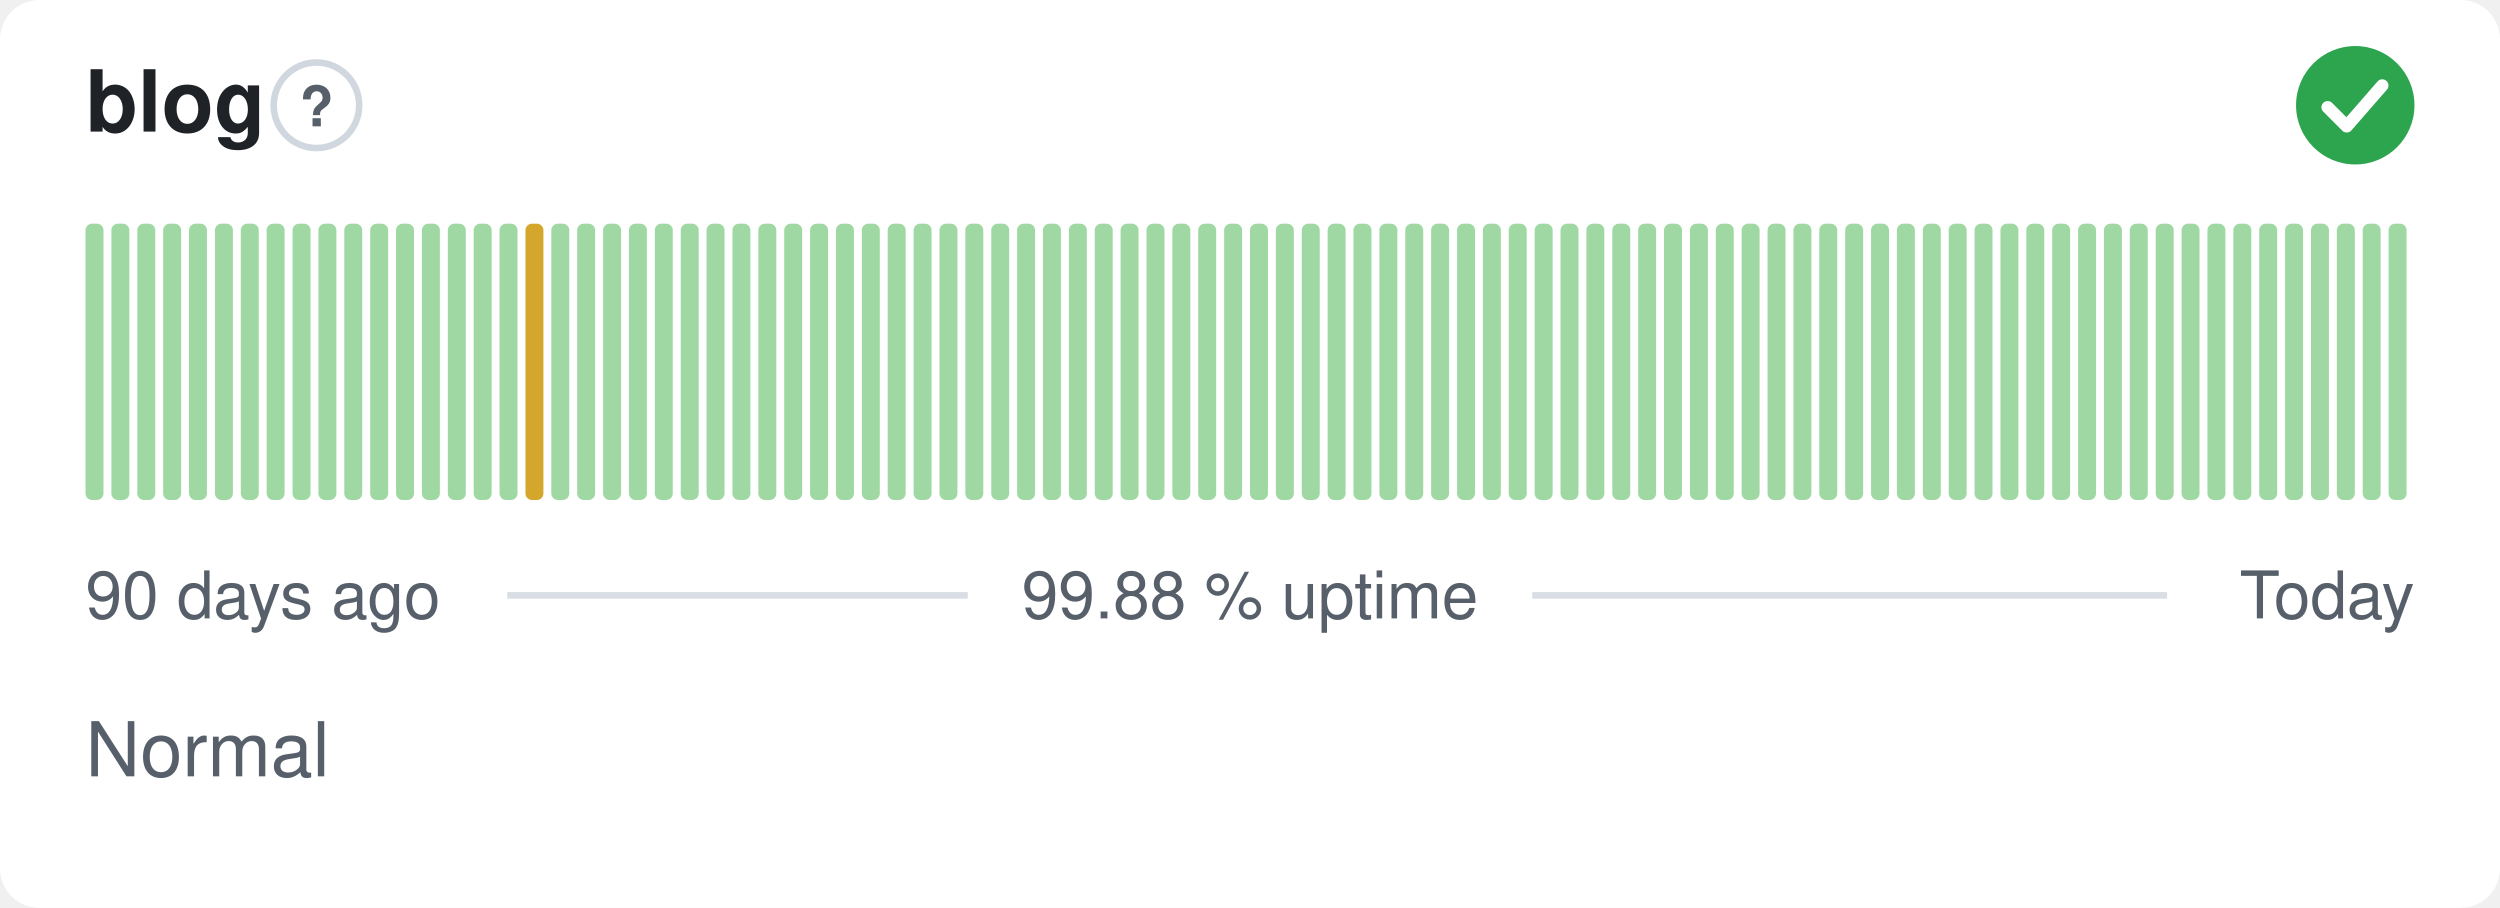
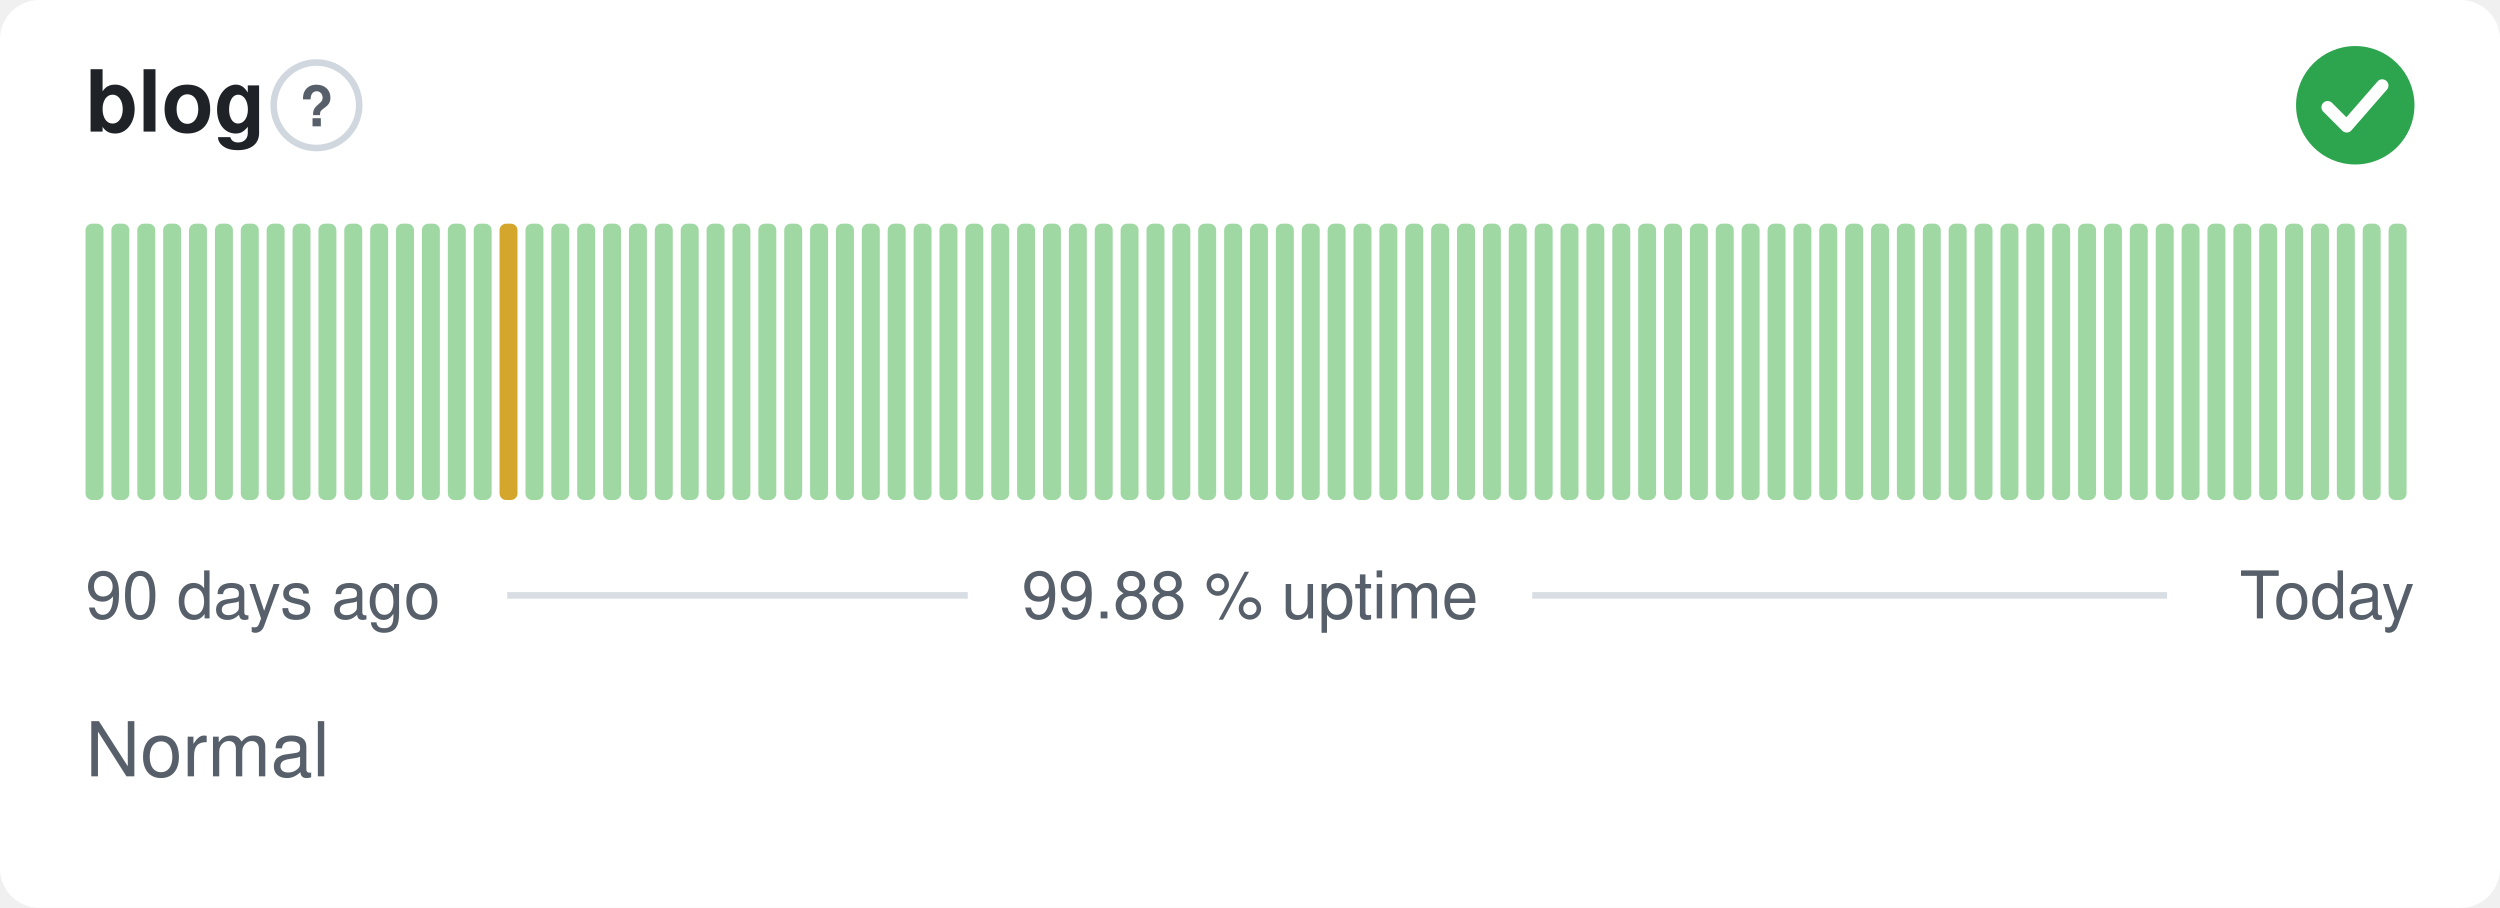
<svg xmlns="http://www.w3.org/2000/svg" width="380" height="138" viewBox="0 0 380 138" role="img" aria-label="blog: Normal, 99.88 % uptime over the last 90 days" font-family="-apple-system,BlinkMacSystemFont,'Segoe UI',Helvetica,Arial,sans-serif">
  <style>
    @media (prefers-color-scheme: dark) {
      .bg { fill: #0d1117 }
      .title { fill: #e6edf3 }
      .muted { fill: #8b949e }
      .hint { stroke: #30363d }
      .rule { stroke: #30363d }
      .nodata { fill: #21262d }
    }
  </style>
  <rect class="bg" width="380" height="138" rx="6" fill="#ffffff" />
  <text class="title" x="13" y="20" font-size="13" font-weight="600" fill="#1f2328">blog</text>
  <circle class="hint" cx="48.1" cy="16" r="6.5" fill="none" stroke="#d0d7de" stroke-width="1" />
  <text class="muted" x="48.1" y="19.2" text-anchor="middle" font-size="8.5" font-weight="700" fill="#57606a">?</text>
  <circle cx="358" cy="16" r="9" fill="#2da44e" />
  <path d="M353.80 16.30l2.90 2.90 5.40 -6.20" fill="none" stroke="#fff" stroke-width="1.89" stroke-linecap="round" stroke-linejoin="round" />
  <rect x="13.00" y="34.00" width="2.73" height="42.00" rx="1" fill="#9fd8a3" />
  <rect x="16.93" y="34.00" width="2.73" height="42.00" rx="1" fill="#9fd8a3" />
  <rect x="20.87" y="34.00" width="2.73" height="42.00" rx="1" fill="#9fd8a3" />
  <rect x="24.80" y="34.00" width="2.73" height="42.00" rx="1" fill="#9fd8a3" />
  <rect x="28.73" y="34.00" width="2.73" height="42.00" rx="1" fill="#9fd8a3" />
  <rect x="32.67" y="34.00" width="2.73" height="42.00" rx="1" fill="#9fd8a3" />
  <rect x="36.60" y="34.00" width="2.73" height="42.00" rx="1" fill="#9fd8a3" />
  <rect x="40.53" y="34.00" width="2.73" height="42.00" rx="1" fill="#9fd8a3" />
  <rect x="44.47" y="34.00" width="2.73" height="42.00" rx="1" fill="#9fd8a3" />
  <rect x="48.40" y="34.00" width="2.73" height="42.00" rx="1" fill="#9fd8a3" />
  <rect x="52.33" y="34.00" width="2.73" height="42.00" rx="1" fill="#9fd8a3" />
  <rect x="56.27" y="34.00" width="2.73" height="42.00" rx="1" fill="#9fd8a3" />
  <rect x="60.20" y="34.00" width="2.73" height="42.00" rx="1" fill="#9fd8a3" />
  <rect x="64.13" y="34.00" width="2.73" height="42.00" rx="1" fill="#9fd8a3" />
  <rect x="68.07" y="34.00" width="2.73" height="42.00" rx="1" fill="#9fd8a3" />
  <rect x="72.00" y="34.00" width="2.73" height="42.00" rx="1" fill="#9fd8a3" />
-   <rect x="75.93" y="34.00" width="2.73" height="42.00" rx="1" fill="#9fd8a3" />
-   <rect x="79.87" y="34.00" width="2.73" height="42.00" rx="1" fill="#d4a72c" />
+   <rect x="75.93" y="34.00" width="2.73" height="42.00" rx="1" fill="#d4a72c" />
+   <rect x="79.87" y="34.00" width="2.73" height="42.00" rx="1" fill="#9fd8a3" />
  <rect x="83.80" y="34.00" width="2.73" height="42.00" rx="1" fill="#9fd8a3" />
  <rect x="87.73" y="34.00" width="2.73" height="42.00" rx="1" fill="#9fd8a3" />
  <rect x="91.67" y="34.00" width="2.73" height="42.00" rx="1" fill="#9fd8a3" />
  <rect x="95.60" y="34.00" width="2.73" height="42.00" rx="1" fill="#9fd8a3" />
  <rect x="99.53" y="34.00" width="2.73" height="42.00" rx="1" fill="#9fd8a3" />
  <rect x="103.47" y="34.00" width="2.73" height="42.00" rx="1" fill="#9fd8a3" />
  <rect x="107.40" y="34.00" width="2.73" height="42.00" rx="1" fill="#9fd8a3" />
  <rect x="111.33" y="34.00" width="2.73" height="42.00" rx="1" fill="#9fd8a3" />
  <rect x="115.27" y="34.00" width="2.73" height="42.00" rx="1" fill="#9fd8a3" />
  <rect x="119.20" y="34.00" width="2.73" height="42.00" rx="1" fill="#9fd8a3" />
  <rect x="123.13" y="34.00" width="2.73" height="42.00" rx="1" fill="#9fd8a3" />
  <rect x="127.07" y="34.00" width="2.73" height="42.00" rx="1" fill="#9fd8a3" />
  <rect x="131.00" y="34.00" width="2.73" height="42.00" rx="1" fill="#9fd8a3" />
  <rect x="134.93" y="34.00" width="2.73" height="42.00" rx="1" fill="#9fd8a3" />
  <rect x="138.87" y="34.00" width="2.73" height="42.00" rx="1" fill="#9fd8a3" />
  <rect x="142.80" y="34.00" width="2.73" height="42.00" rx="1" fill="#9fd8a3" />
  <rect x="146.73" y="34.00" width="2.73" height="42.00" rx="1" fill="#9fd8a3" />
  <rect x="150.67" y="34.00" width="2.73" height="42.00" rx="1" fill="#9fd8a3" />
  <rect x="154.60" y="34.00" width="2.73" height="42.00" rx="1" fill="#9fd8a3" />
  <rect x="158.53" y="34.00" width="2.73" height="42.00" rx="1" fill="#9fd8a3" />
  <rect x="162.47" y="34.00" width="2.73" height="42.00" rx="1" fill="#9fd8a3" />
  <rect x="166.40" y="34.00" width="2.73" height="42.00" rx="1" fill="#9fd8a3" />
  <rect x="170.33" y="34.00" width="2.73" height="42.00" rx="1" fill="#9fd8a3" />
  <rect x="174.27" y="34.00" width="2.73" height="42.00" rx="1" fill="#9fd8a3" />
  <rect x="178.20" y="34.00" width="2.73" height="42.00" rx="1" fill="#9fd8a3" />
  <rect x="182.13" y="34.00" width="2.73" height="42.00" rx="1" fill="#9fd8a3" />
  <rect x="186.07" y="34.00" width="2.73" height="42.00" rx="1" fill="#9fd8a3" />
  <rect x="190.00" y="34.00" width="2.73" height="42.00" rx="1" fill="#9fd8a3" />
  <rect x="193.93" y="34.00" width="2.73" height="42.00" rx="1" fill="#9fd8a3" />
  <rect x="197.87" y="34.00" width="2.73" height="42.00" rx="1" fill="#9fd8a3" />
  <rect x="201.80" y="34.00" width="2.73" height="42.00" rx="1" fill="#9fd8a3" />
  <rect x="205.73" y="34.00" width="2.73" height="42.00" rx="1" fill="#9fd8a3" />
  <rect x="209.67" y="34.00" width="2.73" height="42.00" rx="1" fill="#9fd8a3" />
  <rect x="213.60" y="34.00" width="2.73" height="42.00" rx="1" fill="#9fd8a3" />
  <rect x="217.53" y="34.00" width="2.73" height="42.00" rx="1" fill="#9fd8a3" />
  <rect x="221.47" y="34.00" width="2.73" height="42.00" rx="1" fill="#9fd8a3" />
  <rect x="225.40" y="34.00" width="2.73" height="42.00" rx="1" fill="#9fd8a3" />
  <rect x="229.33" y="34.00" width="2.73" height="42.00" rx="1" fill="#9fd8a3" />
  <rect x="233.27" y="34.00" width="2.73" height="42.00" rx="1" fill="#9fd8a3" />
  <rect x="237.20" y="34.00" width="2.73" height="42.00" rx="1" fill="#9fd8a3" />
  <rect x="241.13" y="34.00" width="2.73" height="42.00" rx="1" fill="#9fd8a3" />
  <rect x="245.07" y="34.00" width="2.73" height="42.00" rx="1" fill="#9fd8a3" />
  <rect x="249.00" y="34.00" width="2.73" height="42.00" rx="1" fill="#9fd8a3" />
  <rect x="252.93" y="34.00" width="2.73" height="42.00" rx="1" fill="#9fd8a3" />
  <rect x="256.87" y="34.00" width="2.73" height="42.00" rx="1" fill="#9fd8a3" />
  <rect x="260.80" y="34.00" width="2.73" height="42.00" rx="1" fill="#9fd8a3" />
  <rect x="264.73" y="34.00" width="2.73" height="42.00" rx="1" fill="#9fd8a3" />
  <rect x="268.67" y="34.00" width="2.73" height="42.00" rx="1" fill="#9fd8a3" />
  <rect x="272.60" y="34.00" width="2.73" height="42.00" rx="1" fill="#9fd8a3" />
  <rect x="276.53" y="34.00" width="2.73" height="42.00" rx="1" fill="#9fd8a3" />
  <rect x="280.47" y="34.00" width="2.73" height="42.00" rx="1" fill="#9fd8a3" />
  <rect x="284.40" y="34.00" width="2.73" height="42.00" rx="1" fill="#9fd8a3" />
  <rect x="288.33" y="34.00" width="2.73" height="42.00" rx="1" fill="#9fd8a3" />
  <rect x="292.27" y="34.00" width="2.73" height="42.00" rx="1" fill="#9fd8a3" />
  <rect x="296.20" y="34.00" width="2.73" height="42.00" rx="1" fill="#9fd8a3" />
  <rect x="300.13" y="34.00" width="2.73" height="42.00" rx="1" fill="#9fd8a3" />
  <rect x="304.07" y="34.00" width="2.73" height="42.00" rx="1" fill="#9fd8a3" />
  <rect x="308.00" y="34.00" width="2.73" height="42.00" rx="1" fill="#9fd8a3" />
  <rect x="311.93" y="34.00" width="2.73" height="42.00" rx="1" fill="#9fd8a3" />
  <rect x="315.87" y="34.00" width="2.73" height="42.00" rx="1" fill="#9fd8a3" />
  <rect x="319.80" y="34.00" width="2.73" height="42.00" rx="1" fill="#9fd8a3" />
  <rect x="323.73" y="34.00" width="2.73" height="42.00" rx="1" fill="#9fd8a3" />
  <rect x="327.67" y="34.00" width="2.73" height="42.00" rx="1" fill="#9fd8a3" />
  <rect x="331.60" y="34.00" width="2.73" height="42.00" rx="1" fill="#9fd8a3" />
  <rect x="335.53" y="34.00" width="2.73" height="42.00" rx="1" fill="#9fd8a3" />
  <rect x="339.47" y="34.00" width="2.73" height="42.00" rx="1" fill="#9fd8a3" />
  <rect x="343.40" y="34.00" width="2.73" height="42.00" rx="1" fill="#9fd8a3" />
  <rect x="347.33" y="34.00" width="2.73" height="42.00" rx="1" fill="#9fd8a3" />
  <rect x="351.27" y="34.00" width="2.73" height="42.00" rx="1" fill="#9fd8a3" />
  <rect x="355.20" y="34.00" width="2.73" height="42.00" rx="1" fill="#9fd8a3" />
  <rect x="359.13" y="34.00" width="2.73" height="42.00" rx="1" fill="#9fd8a3" />
  <rect x="363.07" y="34.00" width="2.73" height="42.00" rx="1" fill="#9fd8a3" />
  <text class="muted" x="13" y="94" font-size="10" fill="#57606a">90 days ago</text>
  <text class="muted" x="190" y="94" text-anchor="middle" font-size="10" fill="#57606a">99.88 % uptime</text>
  <text class="muted" x="367" y="94" text-anchor="end" font-size="10" fill="#57606a">Today</text>
  <line class="rule" x1="77.1" y1="90.5" x2="147.1" y2="90.5" stroke="#d8dee4" stroke-width="1" />
  <line class="rule" x1="232.9" y1="90.5" x2="329.4" y2="90.5" stroke="#d8dee4" stroke-width="1" />
  <text class="muted" x="13" y="118" font-size="11.5" fill="#57606a">Normal</text>
</svg>
